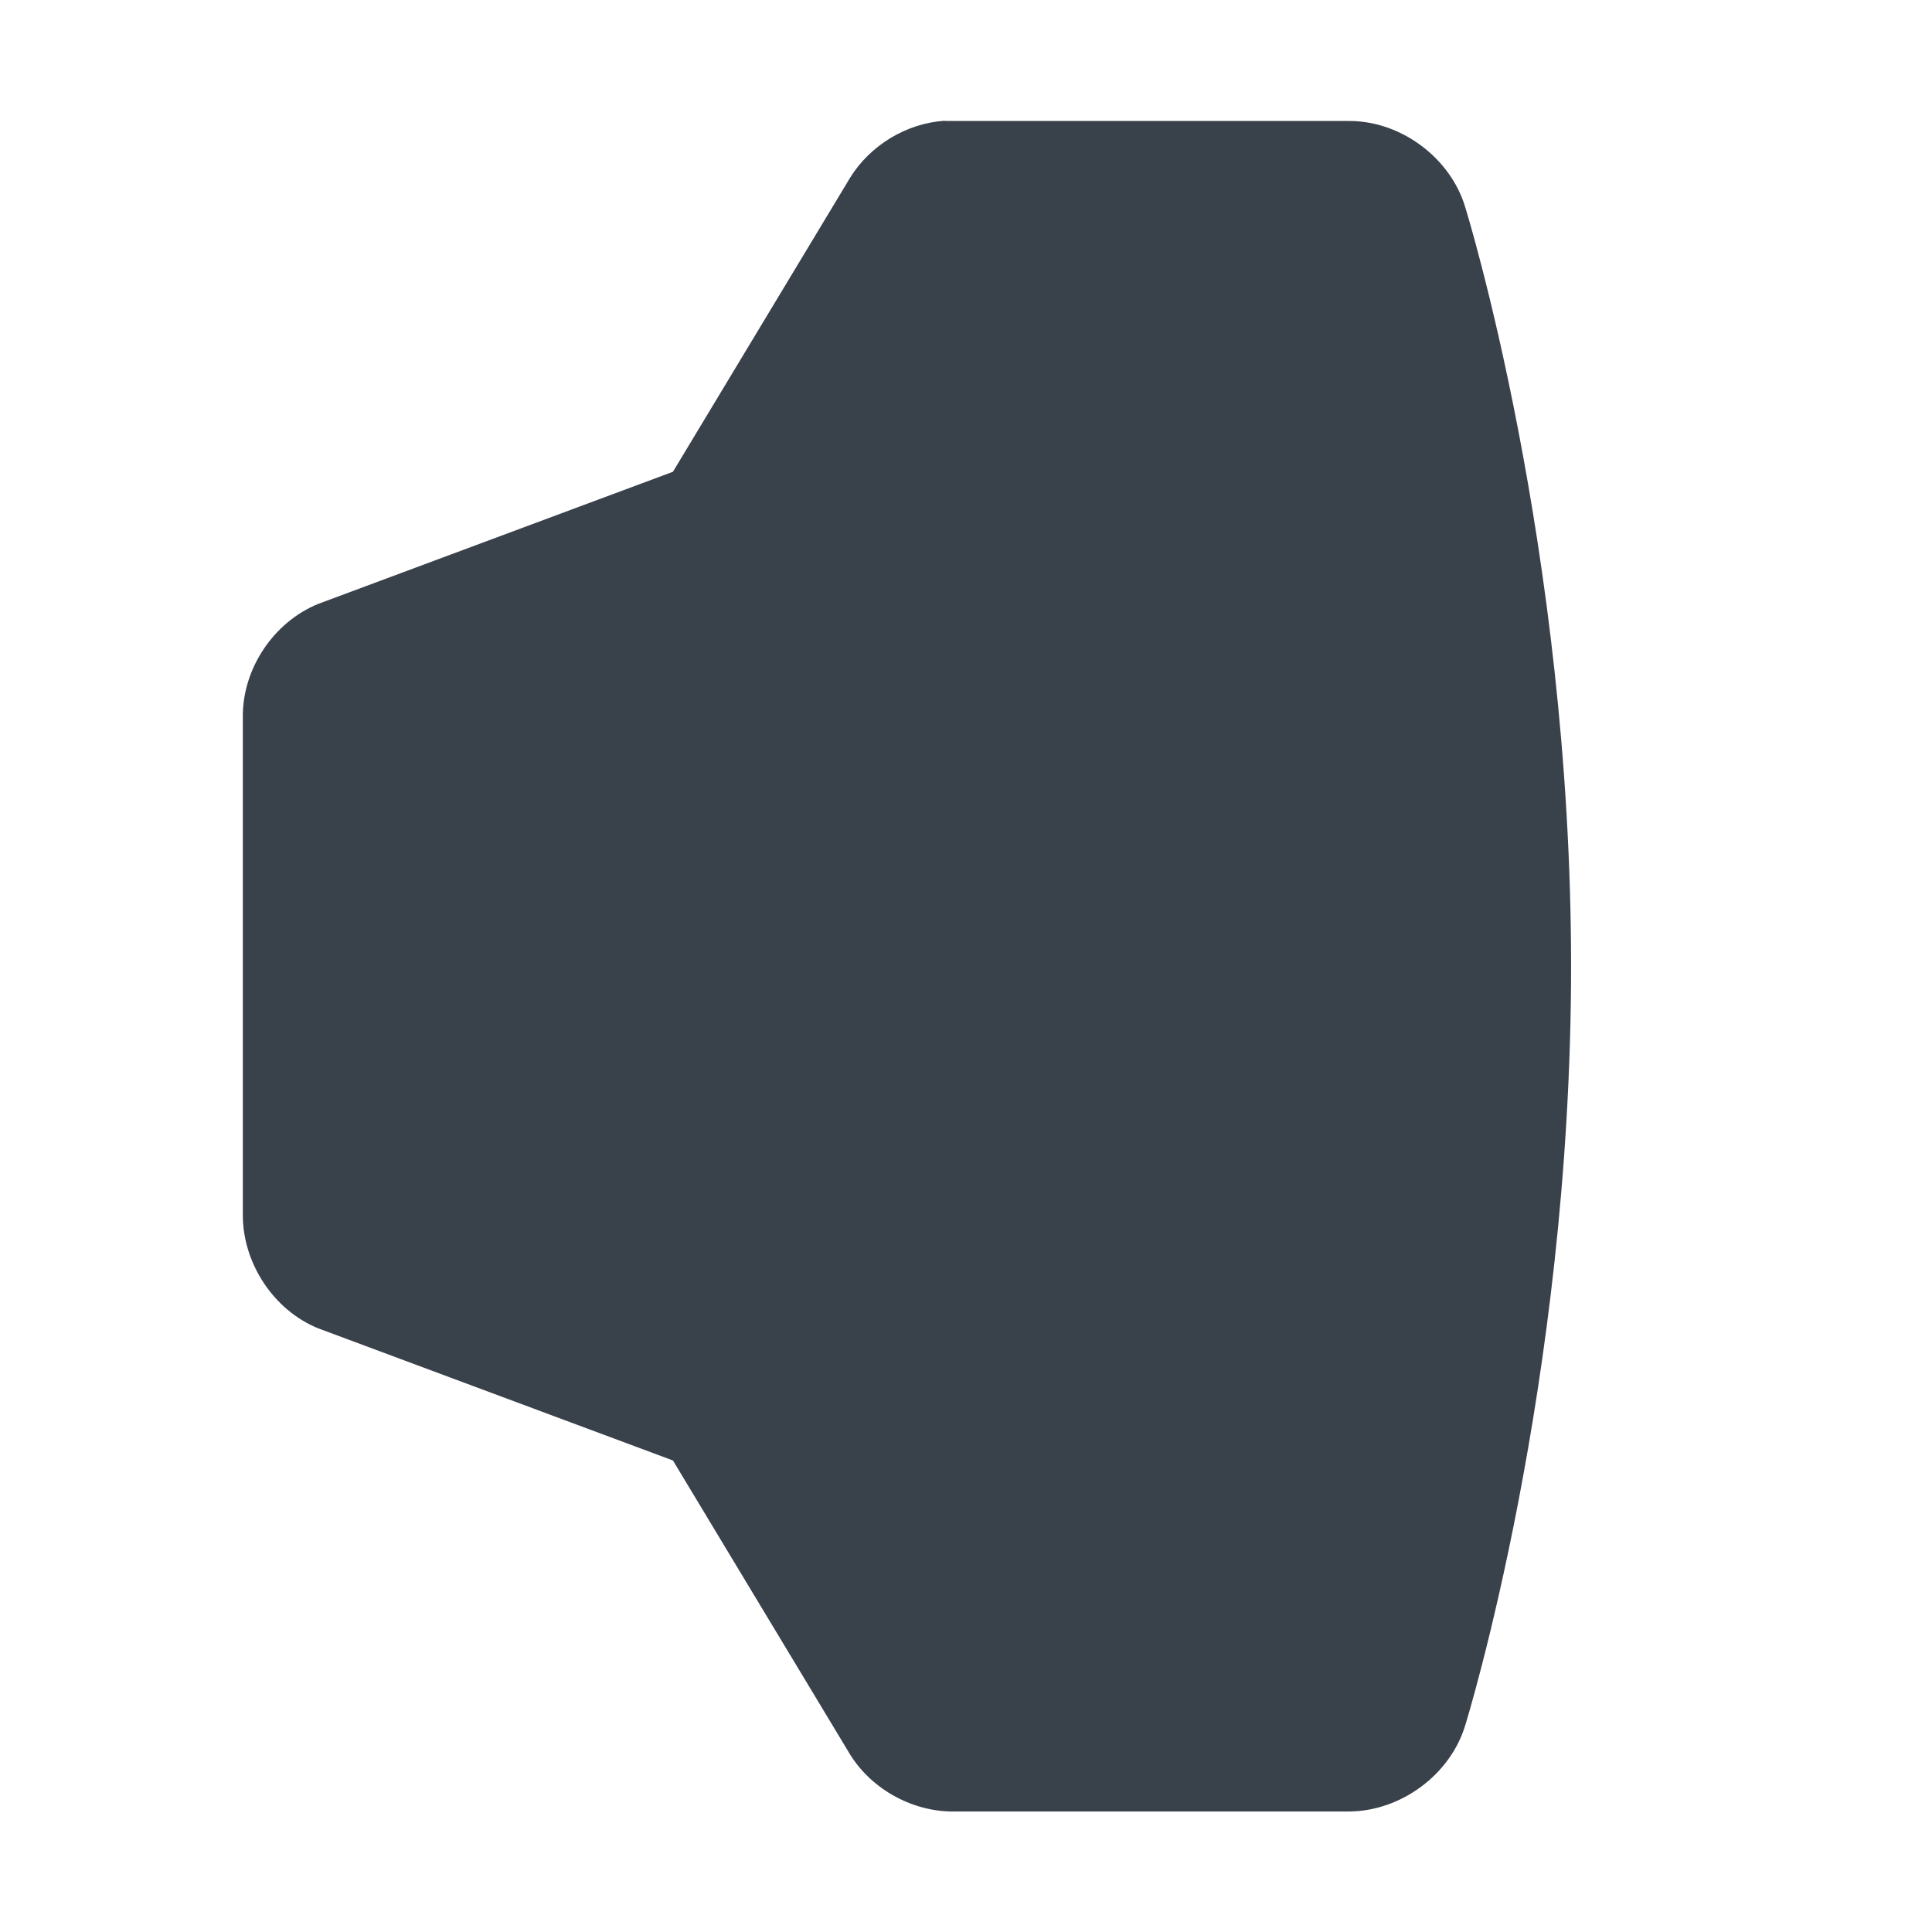
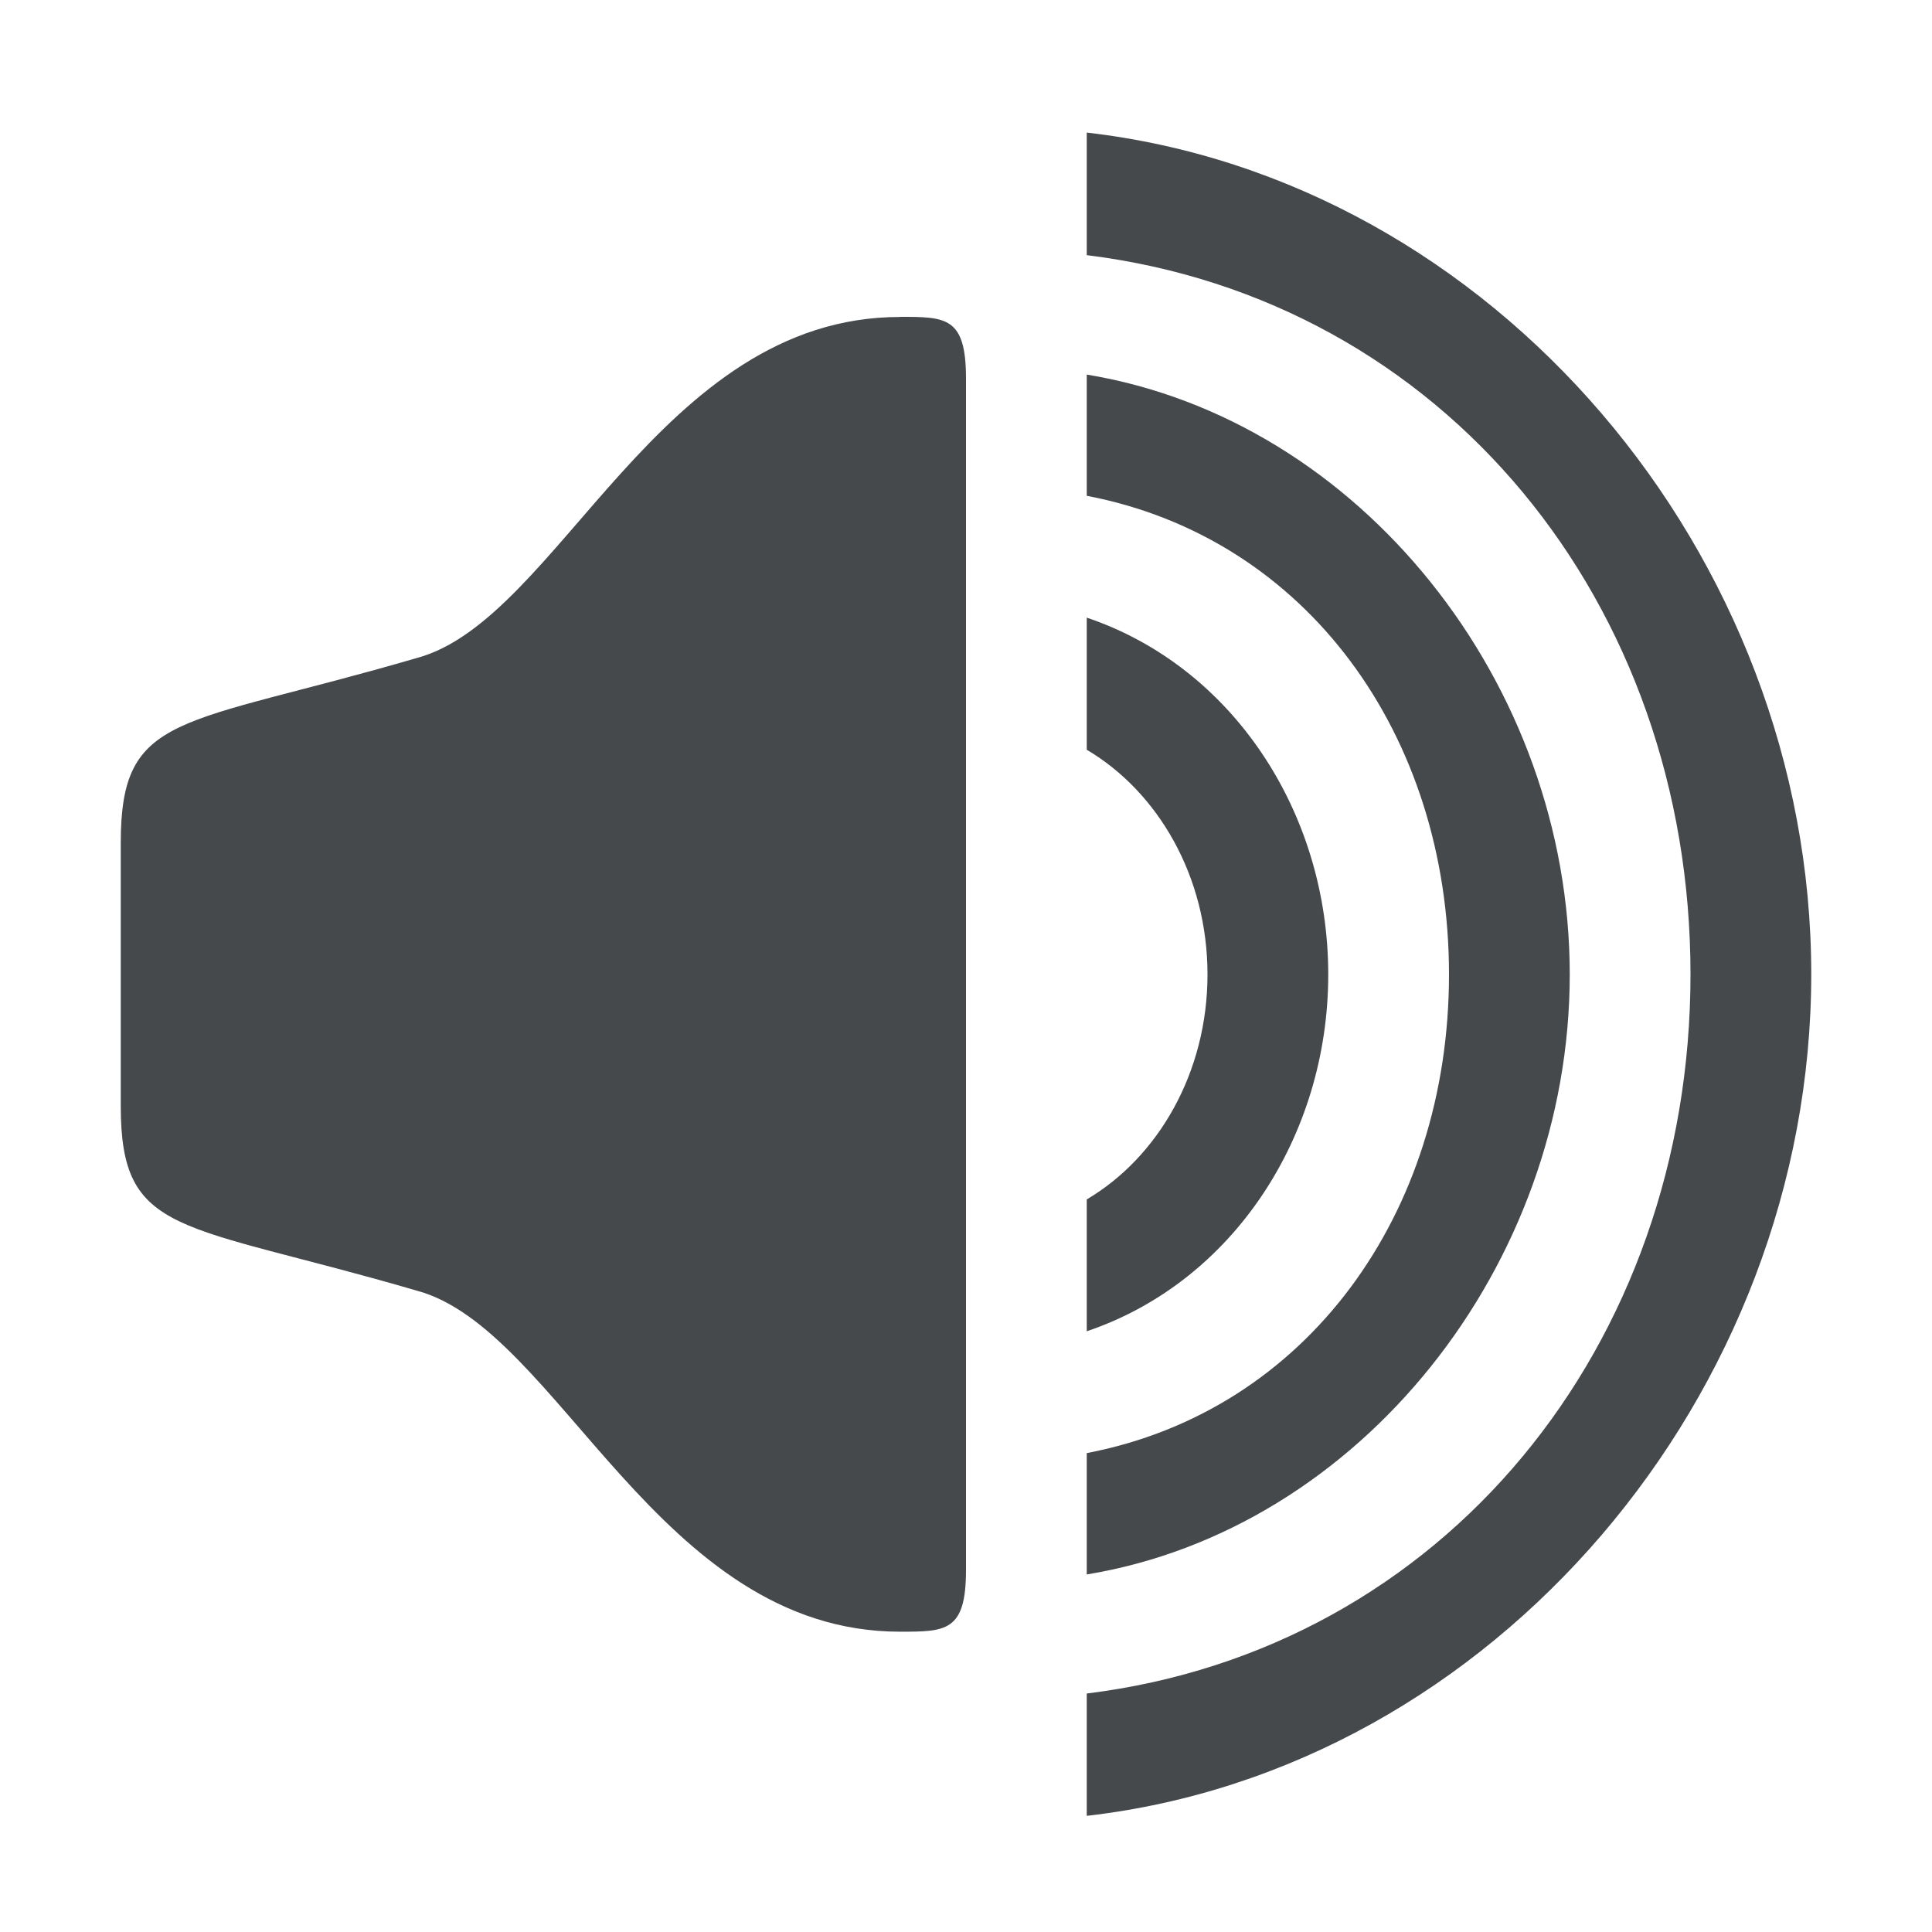
- <svg xmlns="http://www.w3.org/2000/svg" width="16" height="16" id="svg27665" version="1.1">
-   <defs id="defs27667" />
-   <g id="layer1" transform="translate(3316.417,-2100.719)">
-     <path id="path3049" d="m -3308.594,2101.719 c -0.315,0.021 -0.614,0.201 -0.781,0.469 l -1.469,2.438 -2.937,1.094 c -0.37,0.15 -0.629,0.538 -0.625,0.937 l 0,4.125 c -0,0.399 0.255,0.788 0.625,0.938 l 2.937,1.094 1.469,2.438 c 0.184,0.293 0.529,0.478 0.875,0.469 l 3.25,0 c 0.432,0 0.847,-0.305 0.969,-0.719 0,0 0.875,-2.819 0.875,-6.281 0,-3.462 -0.875,-6.281 -0.875,-6.281 -0.121,-0.414 -0.537,-0.723 -0.969,-0.719 l -3.25,0 c -0.031,-0 -0.063,-0 -0.094,0 z" style="font-size:medium;font-style:normal;font-variant:normal;font-weight:normal;font-stretch:normal;text-indent:0;text-align:start;text-decoration:none;line-height:normal;letter-spacing:normal;word-spacing:normal;text-transform:none;direction:ltr;block-progression:tb;writing-mode:lr-tb;text-anchor:start;baseline-shift:baseline;color:#000000;fill:#27303a;fill-opacity:0.912;fill-rule:nonzero;stroke:none;stroke-width:2;marker:none;visibility:visible;display:inline;overflow:visible;enable-background:accumulate;font-family:Sans;-inkscape-font-specification:Sans" />
-   </g>
+ <svg xmlns="http://www.w3.org/2000/svg" id="b" width="16" height="16" version="1.1">
+   <defs id="a">
+     <style id="current-color-scheme" type="text/css">.ColorScheme-Text {color:#090d11;}.ColorScheme-Background{color:#ffffff;}</style>
+   </defs>
+   <path id="e" class="ColorScheme-Text" d="m9 1.1v1.013c2.962 0.366 5 2.886 5 5.956s-2.039 5.591-5 5.956v1.013c3.371-0.385 6-3.494 6-6.97 0-3.475-2.629-6.584-6-6.97zm-1.547 1.525c-2 0-2.826 2.509-4 2.824-1.968 0.574-2.453 0.442-2.453 1.531v2.178c0 1.089 0.486 0.957 2.453 1.531 1.173 0.315 2 2.824 4 2.824 0.38 0 0.547-3e-4 0.547-0.51v-9.869c0-0.51-0.166-0.51-0.547-0.51zm1.547 0.477v1.004c1.821 0.348 3 1.981 3 3.964 0 1.983-1.18 3.616-3 3.964v1.005c2.265-0.373 4-2.561 4-4.969 0-2.409-1.735-4.594-4-4.968zm0 2.013v1.094c0.59 0.349 1 1.049 1 1.861 0 0.813-0.41 1.515-1 1.863v1.092c1.205-0.406 2-1.611 2-2.955 0-1.344-0.795-2.549-2-2.955z" style="fill-opacity:.75;fill:currentColor" />
</svg>
